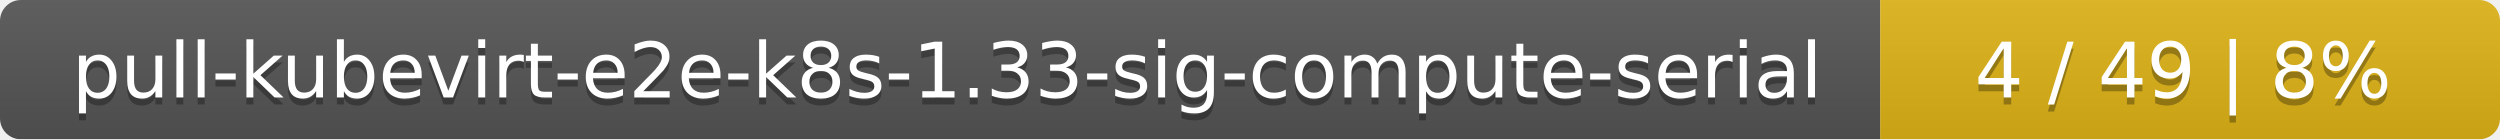
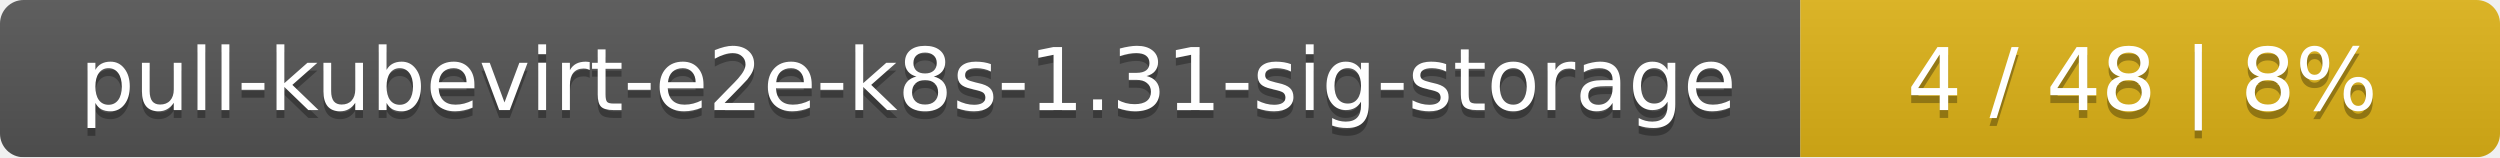
- <svg xmlns="http://www.w3.org/2000/svg" width="359" height="20">
+ <svg xmlns="http://www.w3.org/2000/svg" width="318" height="20">
  <linearGradient id="smooth" x2="0" y2="100%">
    <stop offset="0" stop-color="#bbb" stop-opacity=".1" />
    <stop offset="1" stop-opacity=".1" />
  </linearGradient>
  <mask id="round">
-     <rect width="359" height="20" rx="3" fill="#fff" />
+     <rect width="318" height="20" rx="3" fill="#fff" />
  </mask>
  <g mask="url(#round)">
-     <rect width="270" height="20" fill="#555" />
-     <rect x="270" width="89" height="20" fill="#dfb317" />
-     <rect width="359" height="20" fill="url(#smooth)" />
+     <rect width="229" height="20" fill="#555" />
+     <rect x="229" width="89" height="20" fill="#dfb317" />
+     <rect width="318" height="20" fill="url(#smooth)" />
  </g>
  <g fill="#fff" text-anchor="middle" font-family="DejaVu Sans,Verdana,Geneva,sans-serif" font-size="11">
-     <text x="136" y="15" fill="#010101" fill-opacity=".3">pull-kubevirt-e2e-k8s-1.33-sig-compute-serial</text>
-     <text x="136" y="14">pull-kubevirt-e2e-k8s-1.33-sig-compute-serial</text>
-     <text x="313.5" y="15" fill="#010101" fill-opacity=".3">4 / 49    |    8%</text>
-     <text x="313.5" y="14">4 / 49    |    8%</text>
+     <text x="115.5" y="15" fill="#010101" fill-opacity=".3">pull-kubevirt-e2e-k8s-1.31-sig-storage</text>
+     <text x="115.5" y="14">pull-kubevirt-e2e-k8s-1.31-sig-storage</text>
+     <text x="272.5" y="15" fill="#010101" fill-opacity=".3">4 / 48    |    8%</text>
+     <text x="272.5" y="14">4 / 48    |    8%</text>
  </g>
</svg>
